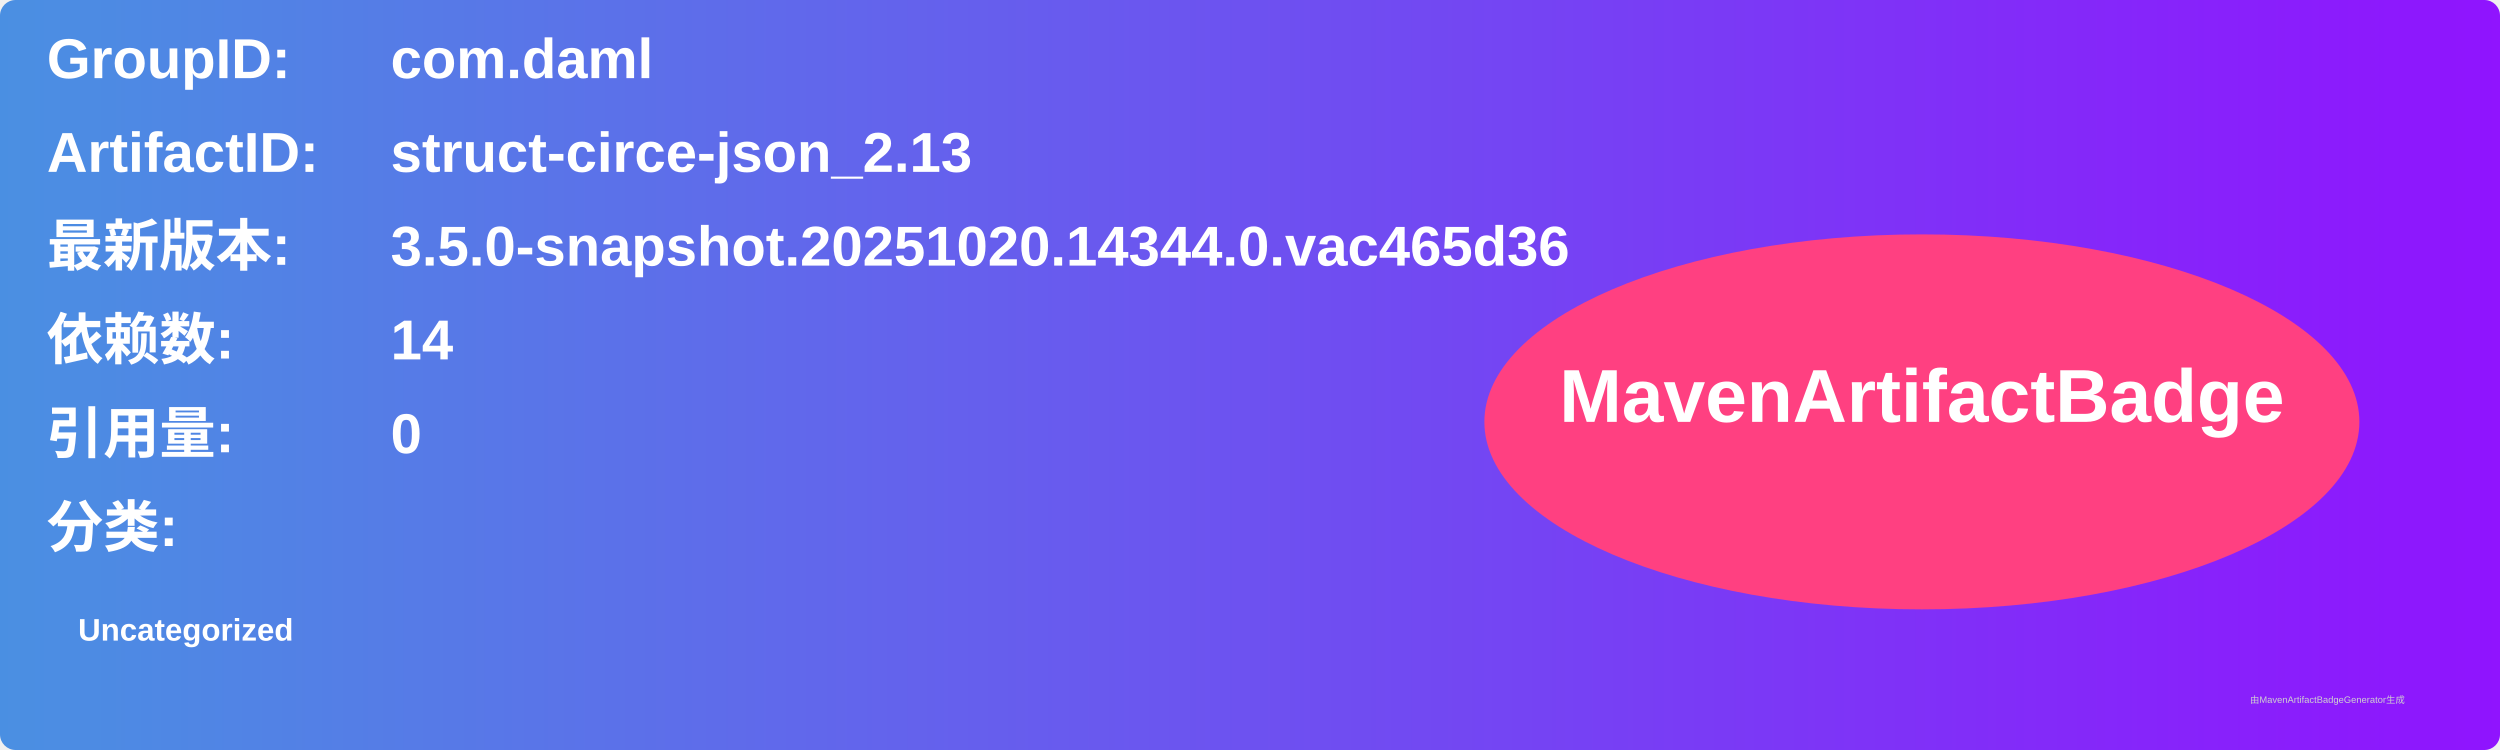
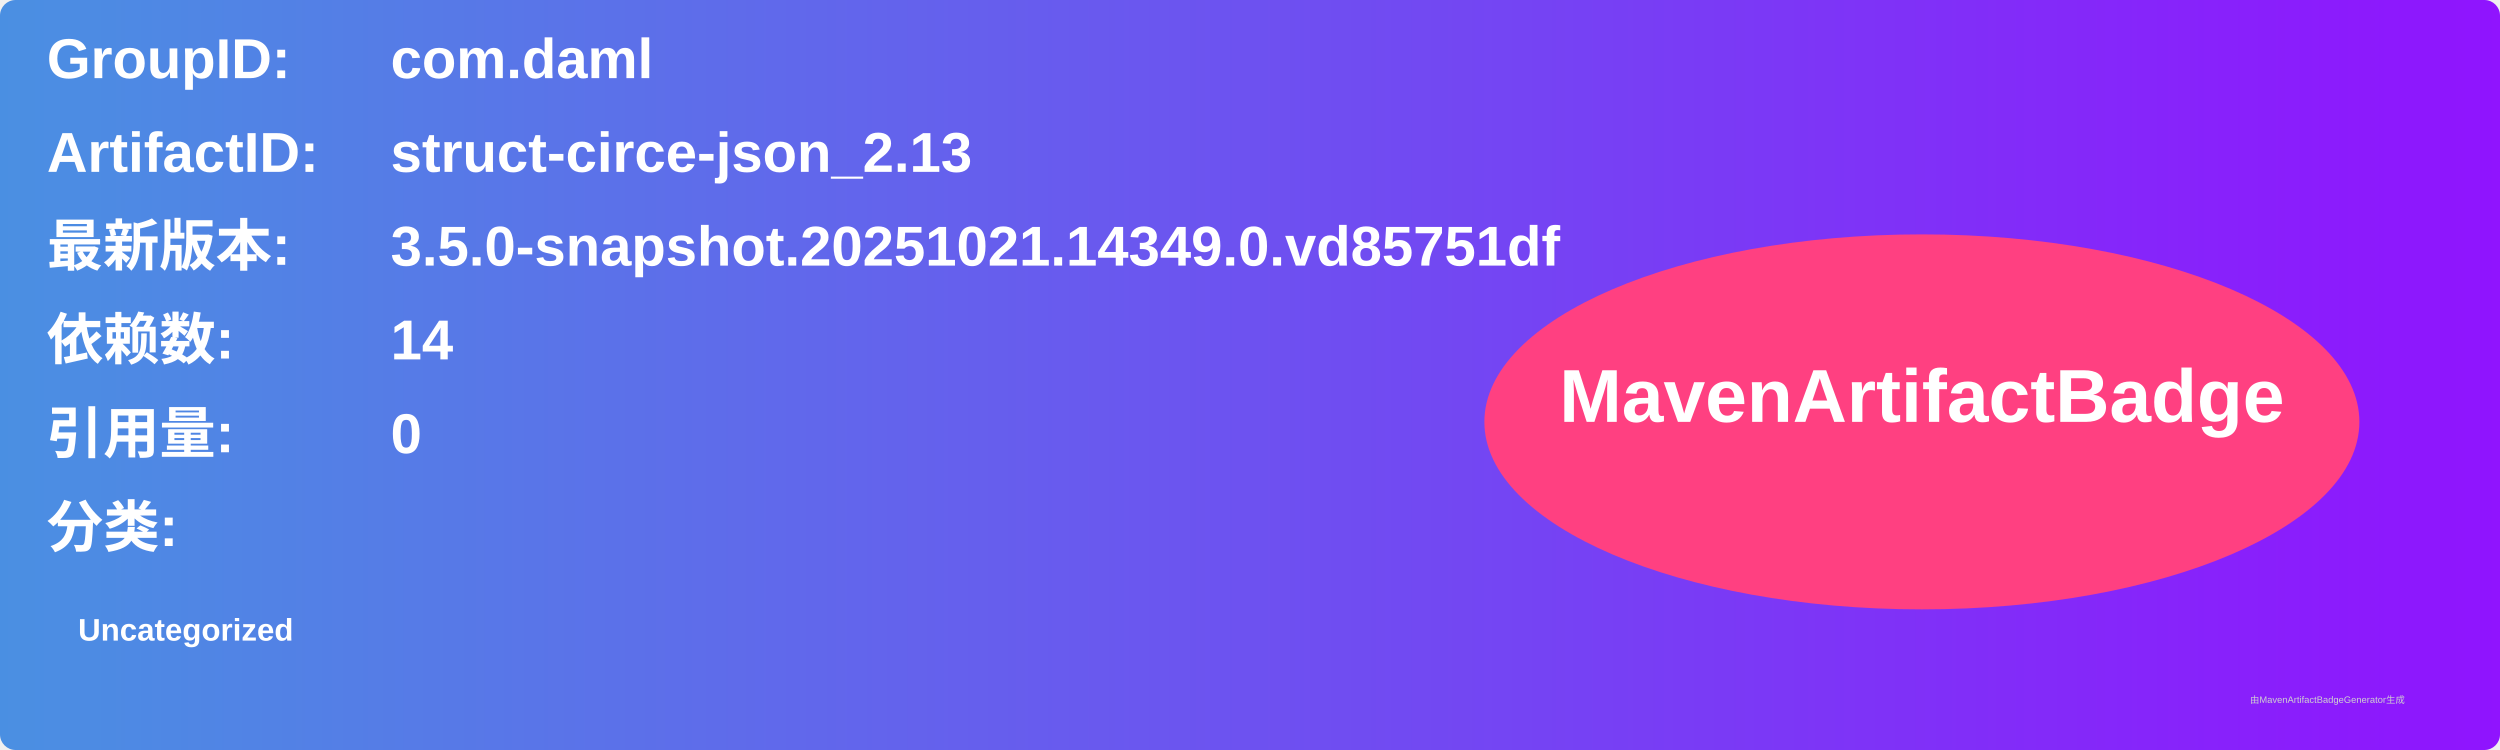
<svg xmlns="http://www.w3.org/2000/svg" width="800" height="240" viewBox="0 0 800 240">
  <linearGradient id="grad" x1="0%" y1="0%" x2="100%" y2="0%">
    <stop offset="0%" stop-color="#4a90e2" />
    <stop offset="100%" stop-color="#9013fe" />
  </linearGradient>
  <rect width="100%" height="100%" rx="5" ry="5" fill="url(#grad)" />
  <g transform="translate(15, 15)">
    <text x="0" y="10" font-family="Arial" font-size="18" fill="white" font-weight="bold" width="260">GroupID:</text>
    <text x="110" y="10" font-family="Arial" font-size="18" fill="white" font-weight="bold" width="460">com.daml</text>
    <text x="0" y="40" font-family="Arial" font-size="18" fill="white" font-weight="bold" width="260">ArtifactID:</text>
    <text x="110" y="40" font-family="Arial" font-size="18" fill="white" font-weight="bold" width="460">struct-circe-json_2.13</text>
    <text x="0" y="70" font-family="Arial" font-size="18" fill="white" font-weight="bold">最新版本:</text>
    <text x="110" y="70" font-family="Arial" font-size="18" fill="white" font-weight="bold">
-       <tspan font-weight="bold">3.5.0-snapshot.20251020.14344.0.vac465d36</tspan>
+       <tspan font-weight="bold">3.5.0-snapshot.20251021.14349.0.vd85751df</tspan>
    </text>
    <text x="0" y="100" font-family="Arial" font-size="18" fill="white" font-weight="bold">依赖数: </text>
    <text x="110" y="100" font-family="Arial" font-size="18" fill="white">
      <tspan font-weight="bold">14</tspan>
    </text>
    <text x="0" y="130" font-family="Arial" font-size="18" fill="white" font-weight="bold">引用量: </text>
    <text x="110" y="130" font-family="Arial" font-size="18" fill="white">
      <tspan font-weight="bold">0</tspan>
    </text>
    <text x="0" y="160" font-family="Arial" font-size="18" fill="white" font-weight="bold">分类:</text>
    <text x="10" y="190" font-family="Arial" font-size="10" fill="white">
      <tspan font-weight="bold">Uncategorized</tspan>
    </text>
    <ellipse cx="600" cy="120" rx="140" ry="60" fill="#ff4081" />
    <text x="600" y="120" text-anchor="middle" font-family="Arial" font-size="24" fill="white" font-weight="bold">MavenArtifactBadge</text>
  </g>
  <text x="720" y="225" font-family="Arial" font-size="3" fill="#d0d0d0">由MavenArtifactBadgeGenerator生成</text>
</svg>
